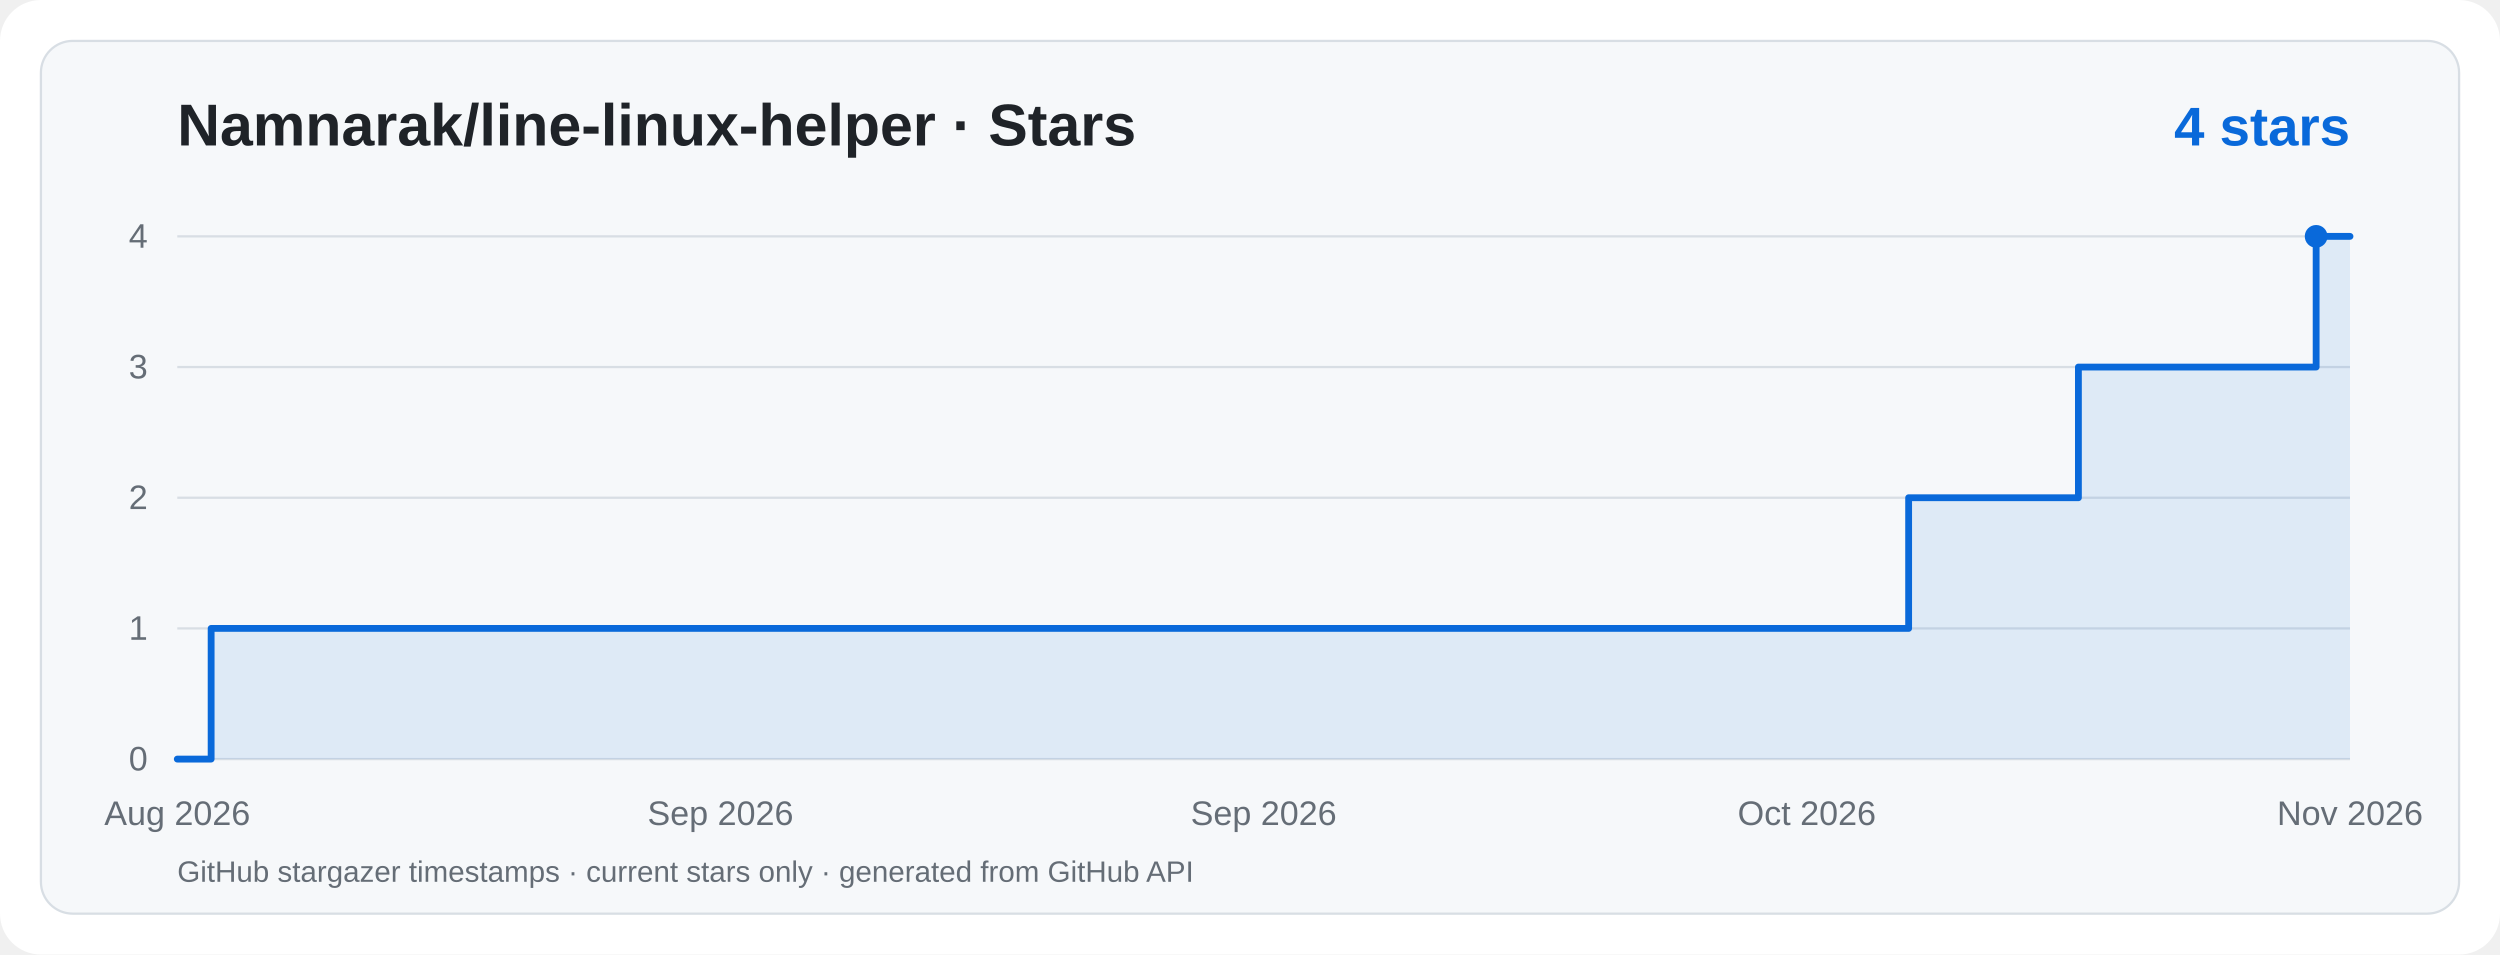
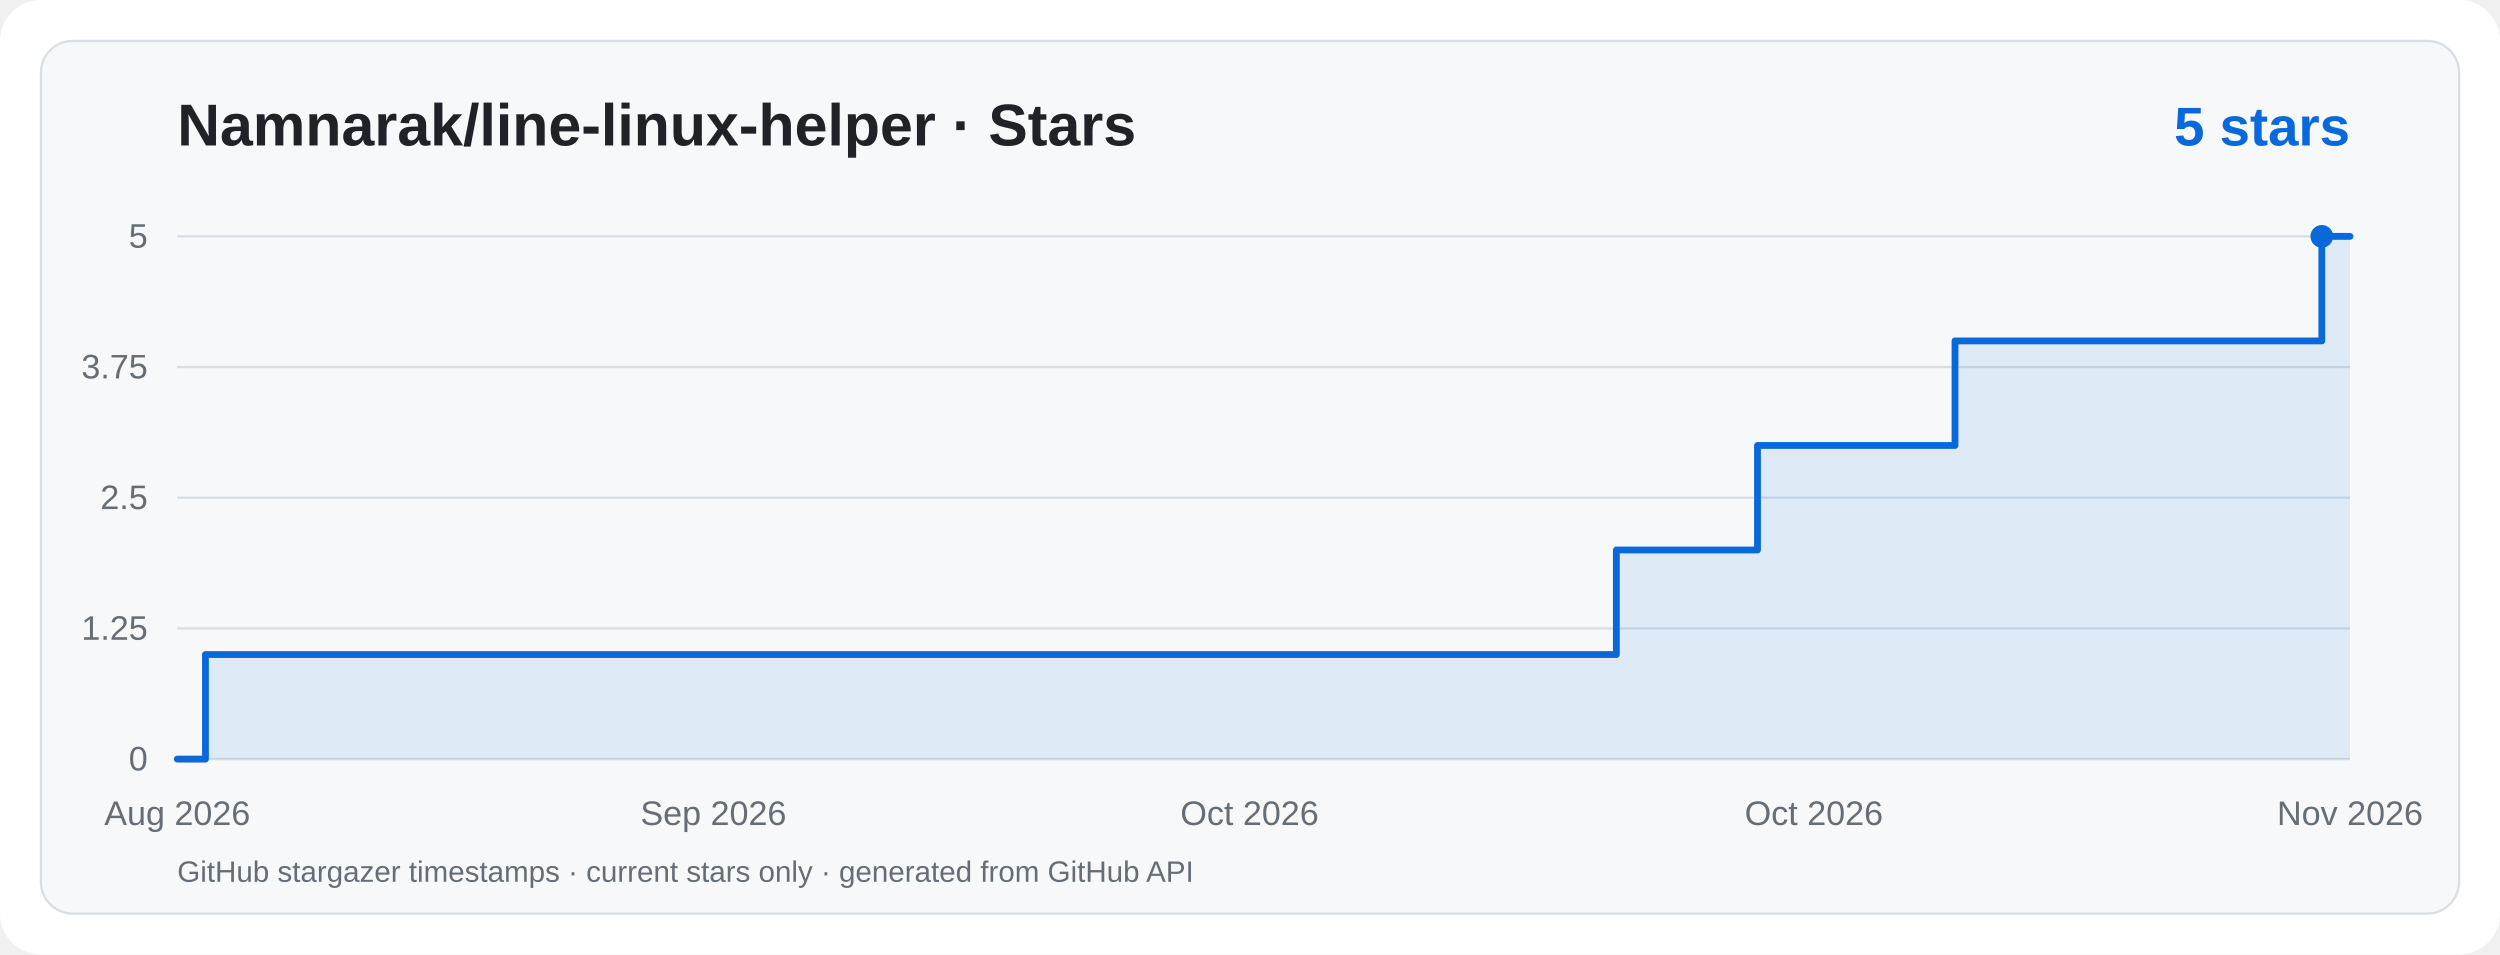
<svg xmlns="http://www.w3.org/2000/svg" viewBox="0 0 1100 420" width="1100" height="420" role="img" aria-label="Namnarak/line-linux-helper · Star History">
  <rect width="1100" height="420" rx="18" fill="#ffffff" />
  <rect x="18" y="18" width="1064" height="384" rx="14" fill="#f6f8fa" stroke="#d8dee4" />
  <g font-family="ui-sans-serif,system-ui,-apple-system,Segoe UI,Arial,sans-serif">
    <text x="78" y="64" fill="#1f2328" font-size="26" font-weight="700">Namnarak/line-linux-helper · Stars</text>
-     <text x="1034" y="64" text-anchor="end" fill="#0969da" font-size="24" font-weight="700">4 stars</text>
+     <text x="1034" y="64" text-anchor="end" fill="#0969da" font-size="24" font-weight="700">5 stars</text>
    <line x1="78" y1="334.0" x2="1034" y2="334.0" stroke="#d8dee4" stroke-width="1" />
    <text x="65" y="339.0" text-anchor="end" fill="#656d76" font-size="15">0</text>
    <line x1="78" y1="276.5" x2="1034" y2="276.5" stroke="#d8dee4" stroke-width="1" />
-     <text x="65" y="281.5" text-anchor="end" fill="#656d76" font-size="15">1</text>
+     <text x="65" y="281.5" text-anchor="end" fill="#656d76" font-size="15">1.25</text>
    <line x1="78" y1="219.0" x2="1034" y2="219.0" stroke="#d8dee4" stroke-width="1" />
-     <text x="65" y="224.0" text-anchor="end" fill="#656d76" font-size="15">2</text>
+     <text x="65" y="224.0" text-anchor="end" fill="#656d76" font-size="15">2.5</text>
    <line x1="78" y1="161.5" x2="1034" y2="161.5" stroke="#d8dee4" stroke-width="1" />
-     <text x="65" y="166.5" text-anchor="end" fill="#656d76" font-size="15">3</text>
+     <text x="65" y="166.5" text-anchor="end" fill="#656d76" font-size="15">3.75</text>
    <line x1="78" y1="104.0" x2="1034" y2="104.0" stroke="#d8dee4" stroke-width="1" />
-     <text x="65" y="109.0" text-anchor="end" fill="#656d76" font-size="15">4</text>
+     <text x="65" y="109.0" text-anchor="end" fill="#656d76" font-size="15">5</text>
    <text x="78.0" y="363" text-anchor="middle" fill="#656d76" font-size="15">Aug 2026</text>
-     <text x="317.0" y="363" text-anchor="middle" fill="#656d76" font-size="15">Sep 2026</text>
-     <text x="556.0" y="363" text-anchor="middle" fill="#656d76" font-size="15">Sep 2026</text>
-     <text x="795.0" y="363" text-anchor="middle" fill="#656d76" font-size="15">Oct 2026</text>
+     <text x="313.9" y="363" text-anchor="middle" fill="#656d76" font-size="15">Sep 2026</text>
+     <text x="549.8" y="363" text-anchor="middle" fill="#656d76" font-size="15">Oct 2026</text>
+     <text x="798.1" y="363" text-anchor="middle" fill="#656d76" font-size="15">Oct 2026</text>
    <text x="1034.0" y="363" text-anchor="middle" fill="#656d76" font-size="15">Nov 2026</text>
-     <path d="M 78.0,334.0 L 92.9,334.0 L 92.9,276.5 L 839.8,276.5 L 839.8,219.0 L 914.5,219.0 L 914.5,161.5 L 1019.1,161.5 L 1019.1,104.0 L 1034.0,104.0 L 1034,334 L 78,334 Z" fill="#0969da" fill-opacity="0.10" />
-     <path d="M 78.0,334.0 L 92.9,334.0 L 92.9,276.5 L 839.8,276.5 L 839.8,219.0 L 914.5,219.0 L 914.5,161.5 L 1019.1,161.5 L 1019.1,104.0 L 1034.0,104.0" fill="none" stroke="#0969da" stroke-width="3" stroke-linecap="round" stroke-linejoin="round" />
-     <circle cx="1019.1" cy="104.0" r="5" fill="#0969da" />
+     <path d="M 78.0,334.0 L 90.4,334.0 L 90.4,288.0 L 711.2,288.0 L 711.2,242.0 L 773.3,242.0 L 773.3,196.0 L 860.2,196.0 L 860.2,150.0 L 1021.6,150.0 L 1021.6,104.0 L 1034.0,104.0 L 1034,334 L 78,334 Z" fill="#0969da" fill-opacity="0.10" />
+     <path d="M 78.0,334.0 L 90.4,334.0 L 90.4,288.0 L 711.2,288.0 L 711.2,242.0 L 773.3,242.0 L 773.3,196.0 L 860.2,196.0 L 860.2,150.0 L 1021.6,150.0 L 1021.6,104.0 L 1034.0,104.0" fill="none" stroke="#0969da" stroke-width="3" stroke-linecap="round" stroke-linejoin="round" />
+     <circle cx="1021.6" cy="104.0" r="5" fill="#0969da" />
    <text x="78" y="388" fill="#656d76" font-size="13">GitHub stargazer timestamps · current stars only · generated from GitHub API</text>
  </g>
</svg>
